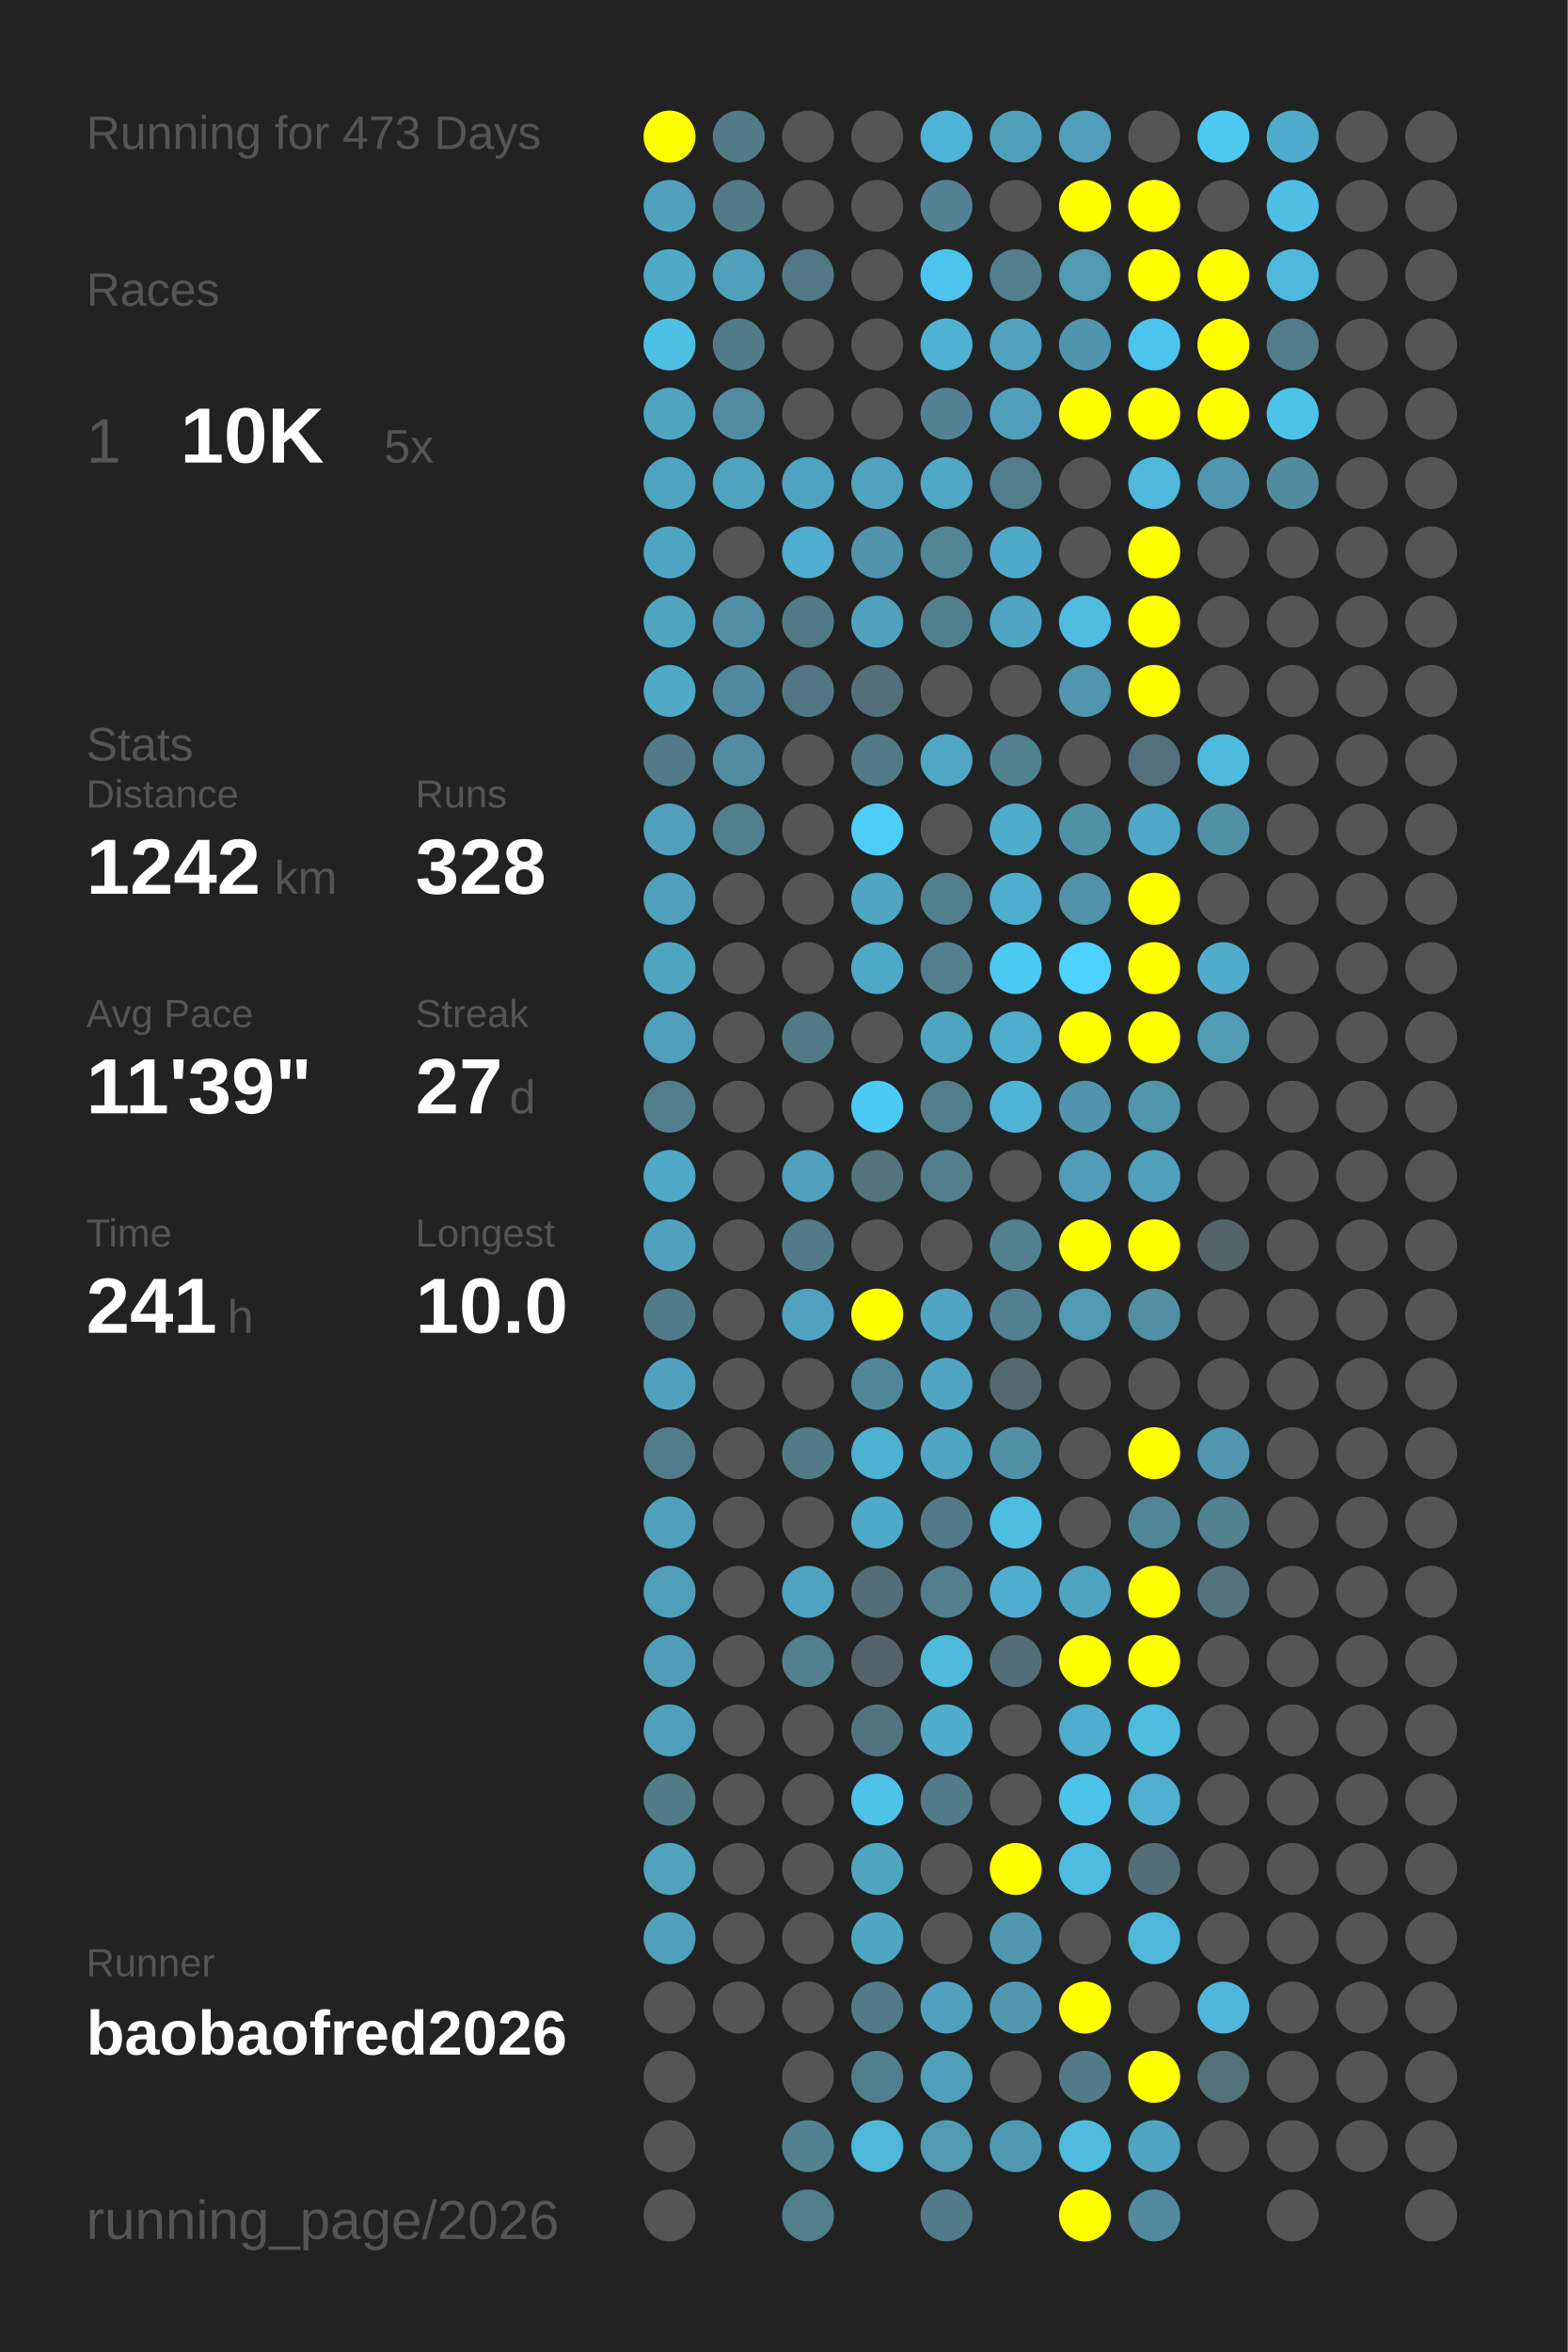
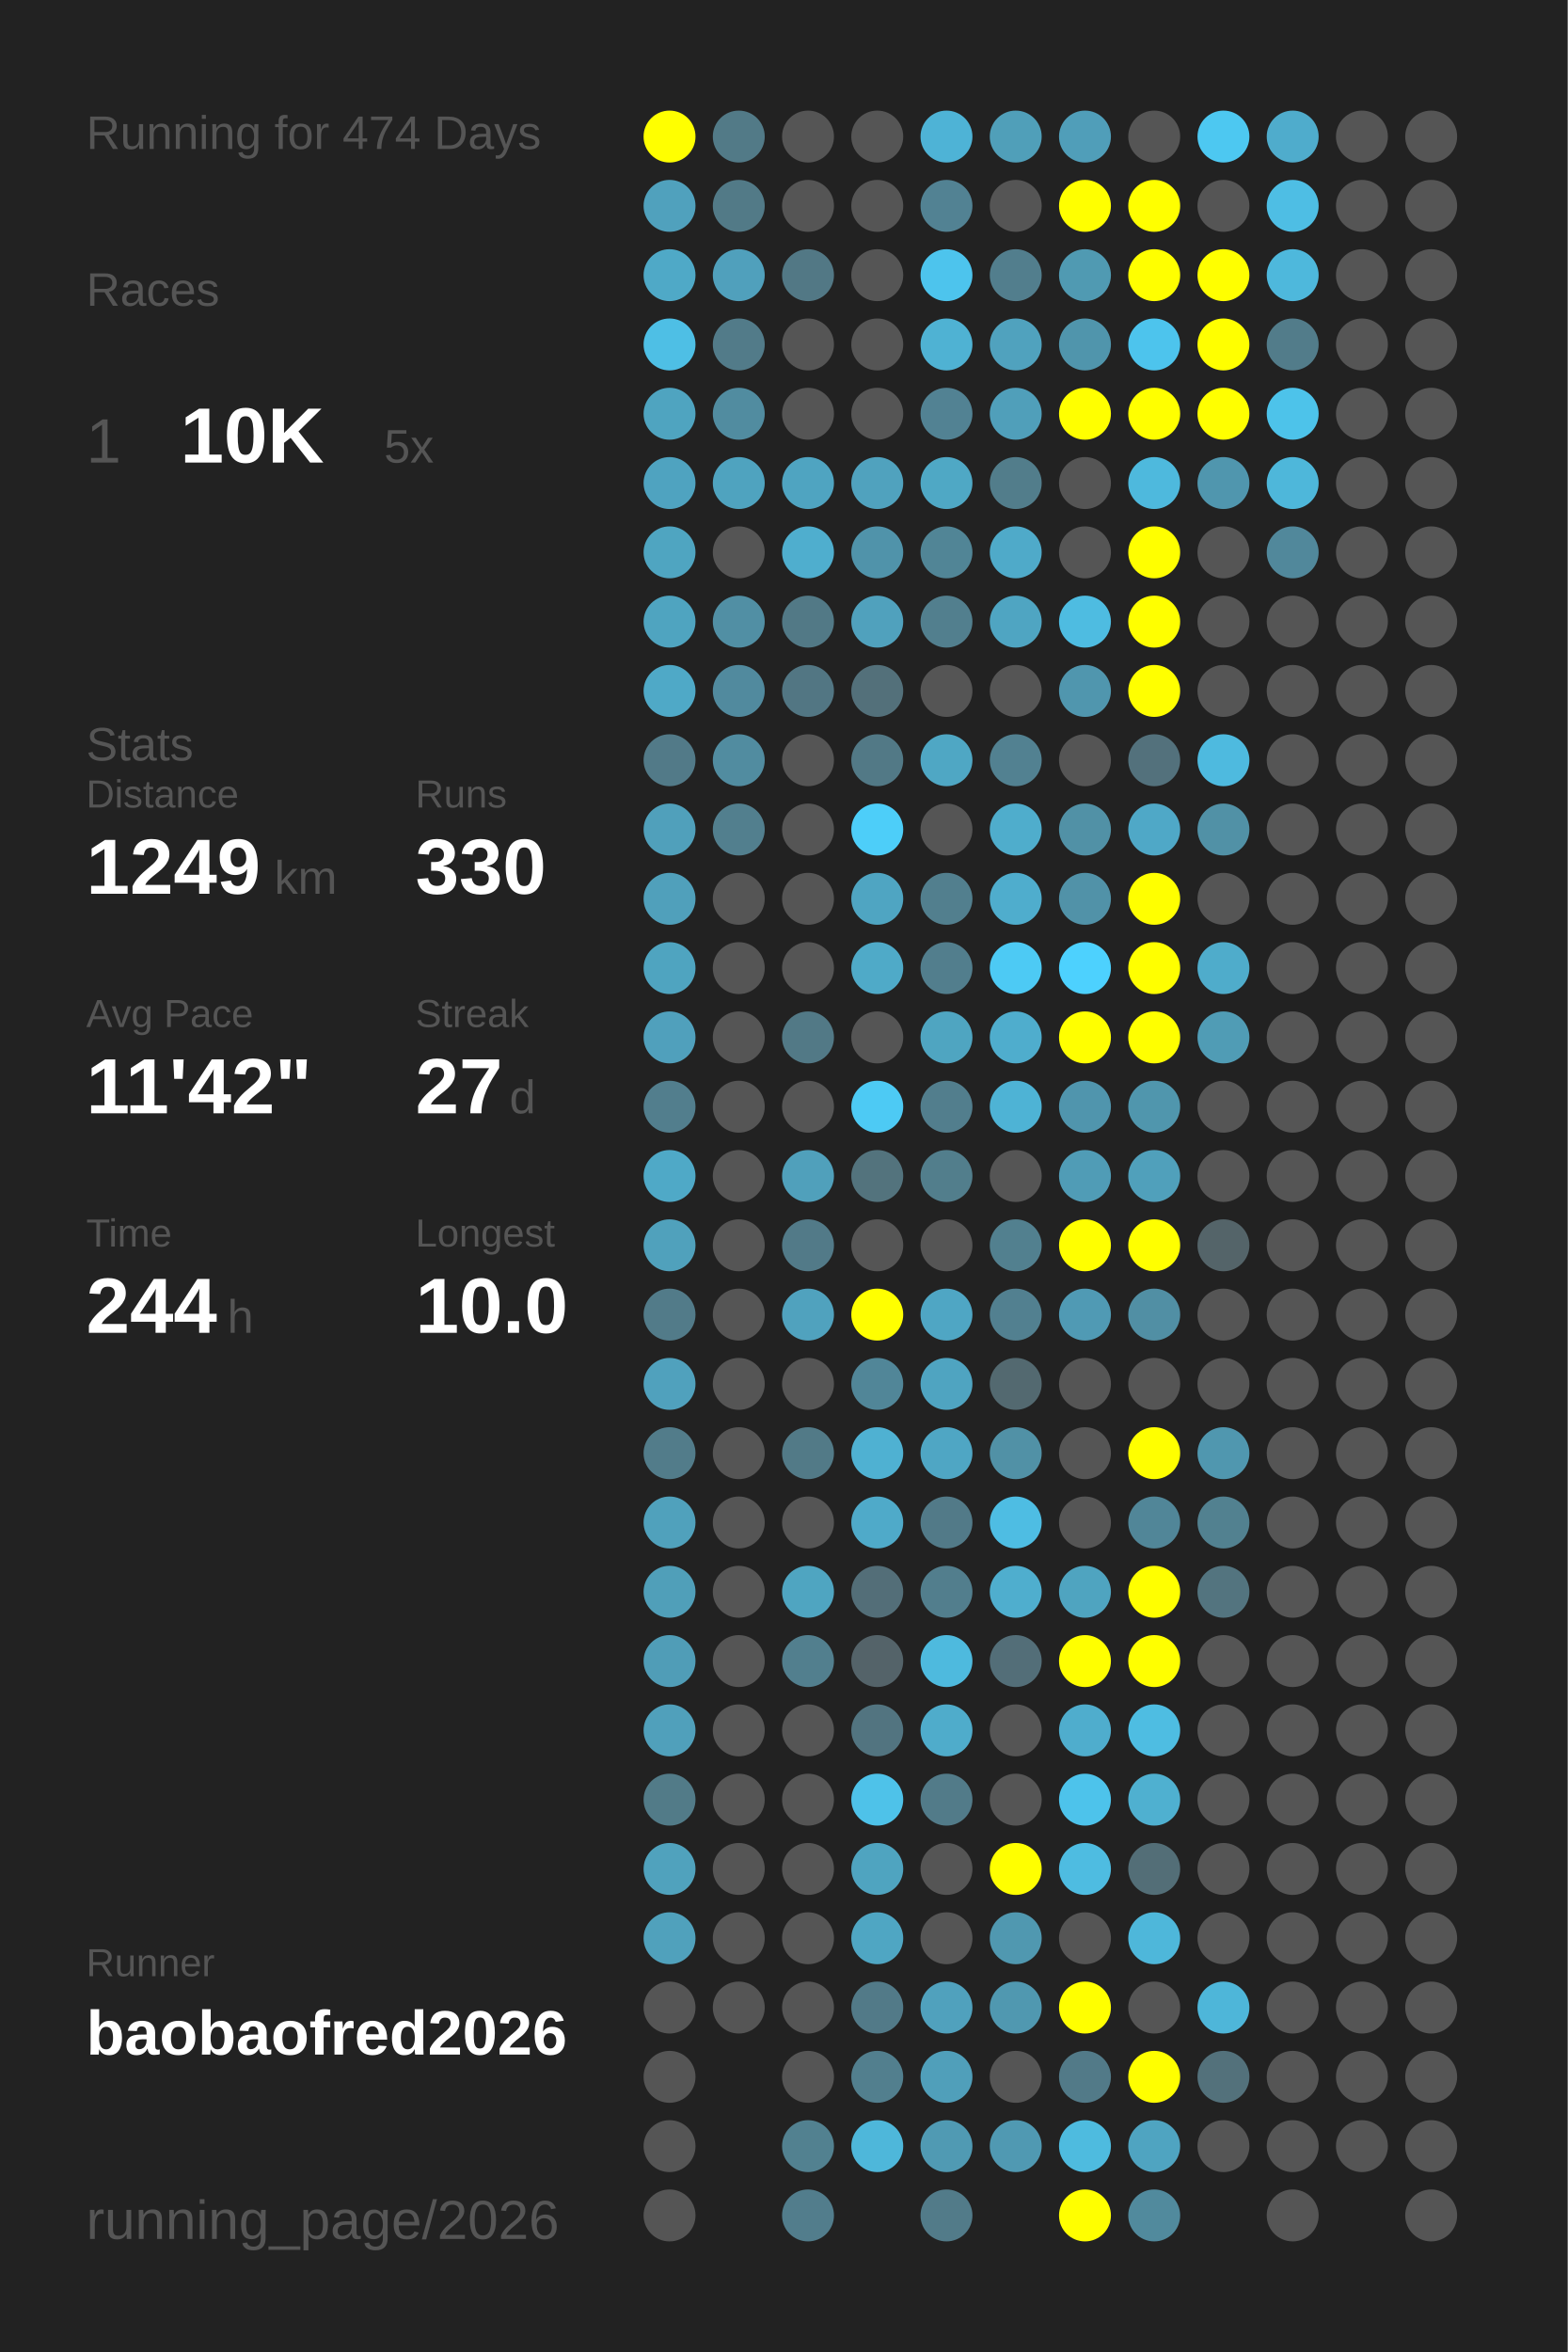
<svg xmlns="http://www.w3.org/2000/svg" baseProfile="full" height="300mm" version="1.1" viewBox="0,0,200,300" width="200mm">
  <defs />
  <rect fill="#222222" height="300" width="200" x="0" y="0" />
-   <text fill="#555555" style="font-size:6px; font-family:Arial;" x="11" y="19">Running for 473 Days</text>
+   <text fill="#555555" style="font-size:6px; font-family:Arial;" x="11" y="19">Running for 474 Days</text>
  <text fill="#555555" style="font-size:6px; font-family:Arial;" x="11" y="39">Races</text>
  <text fill="#555555" style="font-size:8px; font-family:Arial;" x="11" y="59">1</text>
  <text fill="#FFFFFF" style="font-size:10px; font-family:Arial; font-weight:bold;" x="23" y="59">10K</text>
  <text fill="#555555" style="font-size:6px; font-family:Arial;" x="49" y="59">5x</text>
  <text fill="#555555" style="font-size:6px; font-family:Arial;" x="11" y="97">Stats</text>
  <text fill="#555555" style="font-size:5px; font-family:Arial;" x="11" y="103">Distance</text>
-   <text fill="#FFFFFF" style="font-size:10px; font-family:Arial; font-weight:bold;" x="11" y="114">1242</text>
+   <text fill="#FFFFFF" style="font-size:10px; font-family:Arial; font-weight:bold;" x="11" y="114">1249</text>
  <text fill="#555555" style="font-size:6px; font-family:Arial;" x="35" y="114">km</text>
  <text fill="#555555" style="font-size:5px; font-family:Arial;" x="53" y="103">Runs</text>
-   <text fill="#FFFFFF" style="font-size:10px; font-family:Arial; font-weight:bold;" x="53" y="114">328</text>
+   <text fill="#FFFFFF" style="font-size:10px; font-family:Arial; font-weight:bold;" x="53" y="114">330</text>
  <text fill="#555555" style="font-size:5px; font-family:Arial;" x="11" y="131">Avg Pace</text>
-   <text fill="#FFFFFF" style="font-size:10px; font-family:Arial; font-weight:bold;" x="11" y="142">11'39"</text>
+   <text fill="#FFFFFF" style="font-size:10px; font-family:Arial; font-weight:bold;" x="11" y="142">11'42"</text>
  <text fill="#555555" style="font-size:5px; font-family:Arial;" x="53" y="131">Streak</text>
  <text fill="#FFFFFF" style="font-size:10px; font-family:Arial; font-weight:bold;" x="53" y="142">27</text>
  <text fill="#555555" style="font-size:6px; font-family:Arial;" x="65" y="142">d</text>
  <text fill="#555555" style="font-size:5px; font-family:Arial;" x="11" y="159">Time</text>
-   <text fill="#FFFFFF" style="font-size:10px; font-family:Arial; font-weight:bold;" x="11" y="170">241</text>
+   <text fill="#FFFFFF" style="font-size:10px; font-family:Arial; font-weight:bold;" x="11" y="170">244</text>
  <text fill="#555555" style="font-size:6px; font-family:Arial;" x="29" y="170">h</text>
  <text fill="#555555" style="font-size:5px; font-family:Arial;" x="53" y="159">Longest</text>
  <text fill="#FFFFFF" style="font-size:10px; font-family:Arial; font-weight:bold;" x="53" y="170">10.0</text>
  <text fill="#555555" style="font-size:5px; font-family:Arial;" x="11" y="252.065">Runner</text>
  <text fill="#FFFFFF" style="font-size:8px; font-family:Arial; font-weight:bold;" x="11" y="262.065">baobaofred2026</text>
  <text fill="#555555" style="font-size:7px; font-family:Arial;" x="11" y="285.581">running_page/2026</text>
  <circle cx="85.417" cy="17.419" fill="#FFFF00" r="3.312" />
  <circle cx="85.417" cy="26.258" fill="#50a1bd" r="3.312" />
  <circle cx="85.417" cy="35.097" fill="#4fa9c7" r="3.312" />
  <circle cx="85.417" cy="43.935" fill="#4ebfe5" r="3.312" />
  <circle cx="85.417" cy="52.774" fill="#4fa4c0" r="3.312" />
  <circle cx="85.417" cy="61.613" fill="#4fa3c0" r="3.312" />
  <circle cx="85.417" cy="70.452" fill="#4fa5c1" r="3.312" />
  <circle cx="85.417" cy="79.29" fill="#4fa4c0" r="3.312" />
  <circle cx="85.417" cy="88.129" fill="#4fa9c7" r="3.312" />
  <circle cx="85.417" cy="96.968" fill="#527a88" r="3.312" />
  <circle cx="85.417" cy="105.806" fill="#50a0bb" r="3.312" />
  <circle cx="85.417" cy="114.645" fill="#50a0bb" r="3.312" />
  <circle cx="85.417" cy="123.484" fill="#4fa4c0" r="3.312" />
  <circle cx="85.417" cy="132.323" fill="#50a0bc" r="3.312" />
  <circle cx="85.417" cy="141.161" fill="#527e8d" r="3.312" />
  <circle cx="85.417" cy="150" fill="#4fa9c7" r="3.312" />
  <circle cx="85.417" cy="158.839" fill="#50a1bc" r="3.312" />
  <circle cx="85.417" cy="167.677" fill="#527b89" r="3.312" />
  <circle cx="85.417" cy="176.516" fill="#50a1bd" r="3.312" />
  <circle cx="85.417" cy="185.355" fill="#527c8a" r="3.312" />
  <circle cx="85.417" cy="194.194" fill="#50a1bc" r="3.312" />
  <circle cx="85.417" cy="203.032" fill="#509fb9" r="3.312" />
  <circle cx="85.417" cy="211.871" fill="#509db7" r="3.312" />
  <circle cx="85.417" cy="220.71" fill="#50a0bb" r="3.312" />
  <circle cx="85.417" cy="229.548" fill="#527b88" r="3.312" />
  <circle cx="85.417" cy="238.387" fill="#50a2bd" r="3.312" />
  <circle cx="85.417" cy="247.226" fill="#50a1bc" r="3.312" />
  <circle cx="85.417" cy="256.065" fill="#555555" r="3.312" />
  <circle cx="85.417" cy="264.903" fill="#555555" r="3.312" />
  <circle cx="85.417" cy="273.742" fill="#555555" r="3.312" />
  <circle cx="85.417" cy="282.581" fill="#555555" r="3.312" />
  <circle cx="94.25" cy="17.419" fill="#527a87" r="3.312" />
  <circle cx="94.25" cy="26.258" fill="#527a87" r="3.312" />
  <circle cx="94.25" cy="35.097" fill="#50a0bc" r="3.312" />
  <circle cx="94.25" cy="43.935" fill="#527b89" r="3.312" />
  <circle cx="94.25" cy="52.774" fill="#518ca0" r="3.312" />
  <circle cx="94.25" cy="61.613" fill="#4fa3bf" r="3.312" />
  <circle cx="94.25" cy="70.452" fill="#555555" r="3.312" />
  <circle cx="94.25" cy="79.29" fill="#518fa4" r="3.312" />
  <circle cx="94.25" cy="88.129" fill="#518a9e" r="3.312" />
  <circle cx="94.25" cy="96.968" fill="#518ca0" r="3.312" />
  <circle cx="94.25" cy="105.806" fill="#527f8e" r="3.312" />
  <circle cx="94.25" cy="114.645" fill="#555555" r="3.312" />
  <circle cx="94.25" cy="123.484" fill="#555555" r="3.312" />
  <circle cx="94.25" cy="132.323" fill="#555555" r="3.312" />
  <circle cx="94.25" cy="141.161" fill="#555555" r="3.312" />
  <circle cx="94.25" cy="150" fill="#555555" r="3.312" />
  <circle cx="94.25" cy="158.839" fill="#555555" r="3.312" />
  <circle cx="94.25" cy="167.677" fill="#555555" r="3.312" />
  <circle cx="94.25" cy="176.516" fill="#555555" r="3.312" />
  <circle cx="94.25" cy="185.355" fill="#555555" r="3.312" />
  <circle cx="94.25" cy="194.194" fill="#555555" r="3.312" />
  <circle cx="94.25" cy="203.032" fill="#555555" r="3.312" />
  <circle cx="94.25" cy="211.871" fill="#555555" r="3.312" />
  <circle cx="94.25" cy="220.71" fill="#555555" r="3.312" />
  <circle cx="94.25" cy="229.548" fill="#555555" r="3.312" />
  <circle cx="94.25" cy="238.387" fill="#555555" r="3.312" />
  <circle cx="94.25" cy="247.226" fill="#555555" r="3.312" />
  <circle cx="94.25" cy="256.065" fill="#555555" r="3.312" />
  <circle cx="103.083" cy="17.419" fill="#555555" r="3.312" />
  <circle cx="103.083" cy="26.258" fill="#555555" r="3.312" />
  <circle cx="103.083" cy="35.097" fill="#527885" r="3.312" />
  <circle cx="103.083" cy="43.935" fill="#555555" r="3.312" />
  <circle cx="103.083" cy="52.774" fill="#555555" r="3.312" />
  <circle cx="103.083" cy="61.613" fill="#4fa4c1" r="3.312" />
  <circle cx="103.083" cy="70.452" fill="#4faece" r="3.312" />
  <circle cx="103.083" cy="79.29" fill="#527986" r="3.312" />
  <circle cx="103.083" cy="88.129" fill="#527683" r="3.312" />
  <circle cx="103.083" cy="96.968" fill="#555555" r="3.312" />
  <circle cx="103.083" cy="105.806" fill="#555555" r="3.312" />
  <circle cx="103.083" cy="114.645" fill="#555555" r="3.312" />
  <circle cx="103.083" cy="123.484" fill="#555555" r="3.312" />
  <circle cx="103.083" cy="132.323" fill="#527986" r="3.312" />
  <circle cx="103.083" cy="141.161" fill="#555555" r="3.312" />
  <circle cx="103.083" cy="150" fill="#50a0bb" r="3.312" />
  <circle cx="103.083" cy="158.839" fill="#527a88" r="3.312" />
  <circle cx="103.083" cy="167.677" fill="#50a2be" r="3.312" />
  <circle cx="103.083" cy="176.516" fill="#555555" r="3.312" />
  <circle cx="103.083" cy="185.355" fill="#527a87" r="3.312" />
  <circle cx="103.083" cy="194.194" fill="#555555" r="3.312" />
  <circle cx="103.083" cy="203.032" fill="#4fa5c1" r="3.312" />
  <circle cx="103.083" cy="211.871" fill="#527f8e" r="3.312" />
  <circle cx="103.083" cy="220.71" fill="#555555" r="3.312" />
  <circle cx="103.083" cy="229.548" fill="#555555" r="3.312" />
  <circle cx="103.083" cy="238.387" fill="#555555" r="3.312" />
  <circle cx="103.083" cy="247.226" fill="#555555" r="3.312" />
  <circle cx="103.083" cy="256.065" fill="#555555" r="3.312" />
  <circle cx="103.083" cy="264.903" fill="#555555" r="3.312" />
  <circle cx="103.083" cy="273.742" fill="#528190" r="3.312" />
  <circle cx="103.083" cy="282.581" fill="#527d8c" r="3.312" />
  <circle cx="111.917" cy="17.419" fill="#555555" r="3.312" />
  <circle cx="111.917" cy="26.258" fill="#555555" r="3.312" />
  <circle cx="111.917" cy="35.097" fill="#555555" r="3.312" />
  <circle cx="111.917" cy="43.935" fill="#555555" r="3.312" />
  <circle cx="111.917" cy="52.774" fill="#555555" r="3.312" />
  <circle cx="111.917" cy="61.613" fill="#50a2be" r="3.312" />
  <circle cx="111.917" cy="70.452" fill="#5093aa" r="3.312" />
  <circle cx="111.917" cy="79.29" fill="#50a1bd" r="3.312" />
  <circle cx="111.917" cy="88.129" fill="#53707a" r="3.312" />
  <circle cx="111.917" cy="96.968" fill="#527986" r="3.312" />
  <circle cx="111.917" cy="105.806" fill="#4dcef9" r="3.312" />
  <circle cx="111.917" cy="114.645" fill="#4fa5c2" r="3.312" />
  <circle cx="111.917" cy="123.484" fill="#4faac8" r="3.312" />
  <circle cx="111.917" cy="132.323" fill="#555555" r="3.312" />
  <circle cx="111.917" cy="141.161" fill="#4dcaf4" r="3.312" />
  <circle cx="111.917" cy="150" fill="#53737d" r="3.312" />
  <circle cx="111.917" cy="158.839" fill="#555555" r="3.312" />
  <circle cx="111.917" cy="167.677" fill="#FFFF00" r="3.312" />
  <circle cx="111.917" cy="176.516" fill="#518698" r="3.312" />
  <circle cx="111.917" cy="185.355" fill="#4fb1d2" r="3.312" />
  <circle cx="111.917" cy="194.194" fill="#4faac9" r="3.312" />
  <circle cx="111.917" cy="203.032" fill="#536e78" r="3.312" />
  <circle cx="111.917" cy="211.871" fill="#546369" r="3.312" />
  <circle cx="111.917" cy="220.71" fill="#527480" r="3.312" />
  <circle cx="111.917" cy="229.548" fill="#4ec2e9" r="3.312" />
  <circle cx="111.917" cy="238.387" fill="#4fa4c0" r="3.312" />
  <circle cx="111.917" cy="247.226" fill="#4fa6c3" r="3.312" />
  <circle cx="111.917" cy="256.065" fill="#527a88" r="3.312" />
  <circle cx="111.917" cy="264.903" fill="#527f8e" r="3.312" />
  <circle cx="111.917" cy="273.742" fill="#4eb7da" r="3.312" />
  <circle cx="120.75" cy="17.419" fill="#4eb3d6" r="3.312" />
  <circle cx="120.75" cy="26.258" fill="#528293" r="3.312" />
  <circle cx="120.75" cy="35.097" fill="#4dc4ed" r="3.312" />
  <circle cx="120.75" cy="43.935" fill="#4fb2d3" r="3.312" />
  <circle cx="120.75" cy="52.774" fill="#528293" r="3.312" />
  <circle cx="120.75" cy="61.613" fill="#4fa8c5" r="3.312" />
  <circle cx="120.75" cy="70.452" fill="#518596" r="3.312" />
  <circle cx="120.75" cy="79.29" fill="#527f8e" r="3.312" />
  <circle cx="120.75" cy="88.129" fill="#555555" r="3.312" />
  <circle cx="120.75" cy="96.968" fill="#4fa7c4" r="3.312" />
  <circle cx="120.75" cy="105.806" fill="#555555" r="3.312" />
  <circle cx="120.75" cy="114.645" fill="#527f8e" r="3.312" />
  <circle cx="120.75" cy="123.484" fill="#527e8d" r="3.312" />
  <circle cx="120.75" cy="132.323" fill="#4fa5c1" r="3.312" />
  <circle cx="120.75" cy="141.161" fill="#527e8d" r="3.312" />
  <circle cx="120.75" cy="150" fill="#527e8c" r="3.312" />
  <circle cx="120.75" cy="158.839" fill="#555555" r="3.312" />
  <circle cx="120.75" cy="167.677" fill="#4fa6c4" r="3.312" />
  <circle cx="120.75" cy="176.516" fill="#4fa4c1" r="3.312" />
  <circle cx="120.75" cy="185.355" fill="#4fa6c4" r="3.312" />
  <circle cx="120.75" cy="194.194" fill="#527a88" r="3.312" />
  <circle cx="120.75" cy="203.032" fill="#527e8d" r="3.312" />
  <circle cx="120.75" cy="211.871" fill="#4ebade" r="3.312" />
  <circle cx="120.75" cy="220.71" fill="#4faccb" r="3.312" />
  <circle cx="120.75" cy="229.548" fill="#527b89" r="3.312" />
  <circle cx="120.75" cy="238.387" fill="#555555" r="3.312" />
  <circle cx="120.75" cy="247.226" fill="#555555" r="3.312" />
  <circle cx="120.75" cy="256.065" fill="#50a1bd" r="3.312" />
  <circle cx="120.75" cy="264.903" fill="#509fba" r="3.312" />
  <circle cx="120.75" cy="273.742" fill="#509ab3" r="3.312" />
  <circle cx="120.75" cy="282.581" fill="#527b89" r="3.312" />
  <circle cx="129.583" cy="17.419" fill="#509fb9" r="3.312" />
  <circle cx="129.583" cy="26.258" fill="#555555" r="3.312" />
  <circle cx="129.583" cy="35.097" fill="#527e8d" r="3.312" />
  <circle cx="129.583" cy="43.935" fill="#50a2be" r="3.312" />
  <circle cx="129.583" cy="52.774" fill="#509fba" r="3.312" />
  <circle cx="129.583" cy="61.613" fill="#527d8b" r="3.312" />
  <circle cx="129.583" cy="70.452" fill="#4faac9" r="3.312" />
  <circle cx="129.583" cy="79.29" fill="#4fa5c2" r="3.312" />
  <circle cx="129.583" cy="88.129" fill="#555555" r="3.312" />
  <circle cx="129.583" cy="96.968" fill="#528191" r="3.312" />
  <circle cx="129.583" cy="105.806" fill="#4fadcc" r="3.312" />
  <circle cx="129.583" cy="114.645" fill="#4fadcd" r="3.312" />
  <circle cx="129.583" cy="123.484" fill="#4dcaf4" r="3.312" />
  <circle cx="129.583" cy="132.323" fill="#4fadcd" r="3.312" />
  <circle cx="129.583" cy="141.161" fill="#4eb3d5" r="3.312" />
  <circle cx="129.583" cy="150" fill="#555555" r="3.312" />
  <circle cx="129.583" cy="158.839" fill="#52808f" r="3.312" />
  <circle cx="129.583" cy="167.677" fill="#528090" r="3.312" />
  <circle cx="129.583" cy="176.516" fill="#536970" r="3.312" />
  <circle cx="129.583" cy="185.355" fill="#5191a6" r="3.312" />
  <circle cx="129.583" cy="194.194" fill="#4ebde3" r="3.312" />
  <circle cx="129.583" cy="203.032" fill="#4faece" r="3.312" />
  <circle cx="129.583" cy="211.871" fill="#536e78" r="3.312" />
  <circle cx="129.583" cy="220.71" fill="#555555" r="3.312" />
  <circle cx="129.583" cy="229.548" fill="#555555" r="3.312" />
  <circle cx="129.583" cy="238.387" fill="#FFFF00" r="3.312" />
  <circle cx="129.583" cy="247.226" fill="#5098b0" r="3.312" />
  <circle cx="129.583" cy="256.065" fill="#5098b0" r="3.312" />
  <circle cx="129.583" cy="264.903" fill="#555555" r="3.312" />
  <circle cx="129.583" cy="273.742" fill="#5099b2" r="3.312" />
  <circle cx="138.417" cy="17.419" fill="#509eb9" r="3.312" />
  <circle cx="138.417" cy="26.258" fill="#FFFF00" r="3.312" />
  <circle cx="138.417" cy="35.097" fill="#509ab2" r="3.312" />
  <circle cx="138.417" cy="43.935" fill="#5095ac" r="3.312" />
  <circle cx="138.417" cy="52.774" fill="#FFFF00" r="3.312" />
  <circle cx="138.417" cy="61.613" fill="#555555" r="3.312" />
  <circle cx="138.417" cy="70.452" fill="#555555" r="3.312" />
  <circle cx="138.417" cy="79.29" fill="#4ebce1" r="3.312" />
  <circle cx="138.417" cy="88.129" fill="#5096ae" r="3.312" />
  <circle cx="138.417" cy="96.968" fill="#555555" r="3.312" />
  <circle cx="138.417" cy="105.806" fill="#5191a6" r="3.312" />
  <circle cx="138.417" cy="114.645" fill="#5192a8" r="3.312" />
  <circle cx="138.417" cy="123.484" fill="#4dd1fe" r="3.312" />
  <circle cx="138.417" cy="132.323" fill="#FFFF00" r="3.312" />
  <circle cx="138.417" cy="141.161" fill="#5095ad" r="3.312" />
  <circle cx="138.417" cy="150" fill="#509cb6" r="3.312" />
  <circle cx="138.417" cy="158.839" fill="#FFFF00" r="3.312" />
  <circle cx="138.417" cy="167.677" fill="#509ab4" r="3.312" />
  <circle cx="138.417" cy="176.516" fill="#555555" r="3.312" />
  <circle cx="138.417" cy="185.355" fill="#555555" r="3.312" />
  <circle cx="138.417" cy="194.194" fill="#555555" r="3.312" />
  <circle cx="138.417" cy="203.032" fill="#4fa4c0" r="3.312" />
  <circle cx="138.417" cy="211.871" fill="#FFFF00" r="3.312" />
  <circle cx="138.417" cy="220.71" fill="#4fadcd" r="3.312" />
  <circle cx="138.417" cy="229.548" fill="#4dc3eb" r="3.312" />
  <circle cx="138.417" cy="238.387" fill="#4ebce1" r="3.312" />
  <circle cx="138.417" cy="247.226" fill="#555555" r="3.312" />
  <circle cx="138.417" cy="256.065" fill="#FFFF00" r="3.312" />
  <circle cx="138.417" cy="264.903" fill="#527a88" r="3.312" />
  <circle cx="138.417" cy="273.742" fill="#4ebbdf" r="3.312" />
  <circle cx="138.417" cy="282.581" fill="#FFFF00" r="3.312" />
  <circle cx="147.25" cy="17.419" fill="#555555" r="3.312" />
  <circle cx="147.25" cy="26.258" fill="#FFFF00" r="3.312" />
  <circle cx="147.25" cy="35.097" fill="#FFFF00" r="3.312" />
  <circle cx="147.25" cy="43.935" fill="#4dc4ed" r="3.312" />
  <circle cx="147.25" cy="52.774" fill="#FFFF00" r="3.312" />
  <circle cx="147.25" cy="61.613" fill="#4eb9dd" r="3.312" />
  <circle cx="147.25" cy="70.452" fill="#FFFF00" r="3.312" />
  <circle cx="147.25" cy="79.29" fill="#FFFF00" r="3.312" />
  <circle cx="147.25" cy="88.129" fill="#FFFF00" r="3.312" />
  <circle cx="147.25" cy="96.968" fill="#53717c" r="3.312" />
  <circle cx="147.25" cy="105.806" fill="#4fa8c7" r="3.312" />
  <circle cx="147.25" cy="114.645" fill="#FFFF00" r="3.312" />
  <circle cx="147.25" cy="123.484" fill="#FFFF00" r="3.312" />
  <circle cx="147.25" cy="132.323" fill="#FFFF00" r="3.312" />
  <circle cx="147.25" cy="141.161" fill="#5096ad" r="3.312" />
  <circle cx="147.25" cy="150" fill="#50a0bb" r="3.312" />
  <circle cx="147.25" cy="158.839" fill="#FFFF00" r="3.312" />
  <circle cx="147.25" cy="167.677" fill="#518fa4" r="3.312" />
  <circle cx="147.25" cy="176.516" fill="#555555" r="3.312" />
  <circle cx="147.25" cy="185.355" fill="#FFFF00" r="3.312" />
  <circle cx="147.25" cy="194.194" fill="#518698" r="3.312" />
  <circle cx="147.25" cy="203.032" fill="#FFFF00" r="3.312" />
  <circle cx="147.25" cy="211.871" fill="#FFFF00" r="3.312" />
  <circle cx="147.25" cy="220.71" fill="#4ebde2" r="3.312" />
  <circle cx="147.25" cy="229.548" fill="#4fb0d0" r="3.312" />
  <circle cx="147.25" cy="238.387" fill="#536e77" r="3.312" />
  <circle cx="147.25" cy="247.226" fill="#4eb7da" r="3.312" />
  <circle cx="147.25" cy="256.065" fill="#555555" r="3.312" />
  <circle cx="147.25" cy="264.903" fill="#FFFF00" r="3.312" />
  <circle cx="147.25" cy="273.742" fill="#4fa4c1" r="3.312" />
  <circle cx="147.25" cy="282.581" fill="#518a9d" r="3.312" />
  <circle cx="156.083" cy="17.419" fill="#4dc8f1" r="3.312" />
  <circle cx="156.083" cy="26.258" fill="#555555" r="3.312" />
  <circle cx="156.083" cy="35.097" fill="#FFFF00" r="3.312" />
  <circle cx="156.083" cy="43.935" fill="#FFFF00" r="3.312" />
  <circle cx="156.083" cy="52.774" fill="#FFFF00" r="3.312" />
  <circle cx="156.083" cy="61.613" fill="#5096ae" r="3.312" />
  <circle cx="156.083" cy="70.452" fill="#555555" r="3.312" />
  <circle cx="156.083" cy="79.29" fill="#555555" r="3.312" />
  <circle cx="156.083" cy="88.129" fill="#555555" r="3.312" />
  <circle cx="156.083" cy="96.968" fill="#4ebadf" r="3.312" />
  <circle cx="156.083" cy="105.806" fill="#5191a6" r="3.312" />
  <circle cx="156.083" cy="114.645" fill="#555555" r="3.312" />
  <circle cx="156.083" cy="123.484" fill="#4faccb" r="3.312" />
  <circle cx="156.083" cy="132.323" fill="#509cb5" r="3.312" />
  <circle cx="156.083" cy="141.161" fill="#555555" r="3.312" />
  <circle cx="156.083" cy="150" fill="#555555" r="3.312" />
  <circle cx="156.083" cy="158.839" fill="#546469" r="3.312" />
  <circle cx="156.083" cy="167.677" fill="#555555" r="3.312" />
  <circle cx="156.083" cy="176.516" fill="#555555" r="3.312" />
  <circle cx="156.083" cy="185.355" fill="#5097af" r="3.312" />
  <circle cx="156.083" cy="194.194" fill="#528190" r="3.312" />
  <circle cx="156.083" cy="203.032" fill="#53747f" r="3.312" />
  <circle cx="156.083" cy="211.871" fill="#555555" r="3.312" />
  <circle cx="156.083" cy="220.71" fill="#555555" r="3.312" />
  <circle cx="156.083" cy="229.548" fill="#555555" r="3.312" />
  <circle cx="156.083" cy="238.387" fill="#555555" r="3.312" />
  <circle cx="156.083" cy="247.226" fill="#555555" r="3.312" />
  <circle cx="156.083" cy="256.065" fill="#4eb6d9" r="3.312" />
  <circle cx="156.083" cy="264.903" fill="#53717b" r="3.312" />
  <circle cx="156.083" cy="273.742" fill="#555555" r="3.312" />
  <circle cx="164.917" cy="17.419" fill="#4faccc" r="3.312" />
  <circle cx="164.917" cy="26.258" fill="#4ebee4" r="3.312" />
  <circle cx="164.917" cy="35.097" fill="#4eb8dc" r="3.312" />
  <circle cx="164.917" cy="43.935" fill="#527c8a" r="3.312" />
  <circle cx="164.917" cy="52.774" fill="#4dc3ea" r="3.312" />
-   <circle cx="164.917" cy="61.613" fill="#518b9f" r="3.312" />
-   <circle cx="164.917" cy="70.452" fill="#555555" r="3.312" />
+   <circle cx="164.917" cy="61.613" fill="#4eb7da" r="3.312" />
+   <circle cx="164.917" cy="70.452" fill="#51889b" r="3.312" />
  <circle cx="164.917" cy="79.29" fill="#555555" r="3.312" />
  <circle cx="164.917" cy="88.129" fill="#555555" r="3.312" />
  <circle cx="164.917" cy="96.968" fill="#555555" r="3.312" />
  <circle cx="164.917" cy="105.806" fill="#555555" r="3.312" />
  <circle cx="164.917" cy="114.645" fill="#555555" r="3.312" />
  <circle cx="164.917" cy="123.484" fill="#555555" r="3.312" />
  <circle cx="164.917" cy="132.323" fill="#555555" r="3.312" />
  <circle cx="164.917" cy="141.161" fill="#555555" r="3.312" />
  <circle cx="164.917" cy="150" fill="#555555" r="3.312" />
  <circle cx="164.917" cy="158.839" fill="#555555" r="3.312" />
  <circle cx="164.917" cy="167.677" fill="#555555" r="3.312" />
  <circle cx="164.917" cy="176.516" fill="#555555" r="3.312" />
  <circle cx="164.917" cy="185.355" fill="#555555" r="3.312" />
  <circle cx="164.917" cy="194.194" fill="#555555" r="3.312" />
  <circle cx="164.917" cy="203.032" fill="#555555" r="3.312" />
  <circle cx="164.917" cy="211.871" fill="#555555" r="3.312" />
  <circle cx="164.917" cy="220.71" fill="#555555" r="3.312" />
  <circle cx="164.917" cy="229.548" fill="#555555" r="3.312" />
  <circle cx="164.917" cy="238.387" fill="#555555" r="3.312" />
  <circle cx="164.917" cy="247.226" fill="#555555" r="3.312" />
  <circle cx="164.917" cy="256.065" fill="#555555" r="3.312" />
  <circle cx="164.917" cy="264.903" fill="#555555" r="3.312" />
  <circle cx="164.917" cy="273.742" fill="#555555" r="3.312" />
  <circle cx="164.917" cy="282.581" fill="#555555" r="3.312" />
  <circle cx="173.75" cy="17.419" fill="#555555" r="3.312" />
  <circle cx="173.75" cy="26.258" fill="#555555" r="3.312" />
  <circle cx="173.75" cy="35.097" fill="#555555" r="3.312" />
  <circle cx="173.75" cy="43.935" fill="#555555" r="3.312" />
  <circle cx="173.75" cy="52.774" fill="#555555" r="3.312" />
  <circle cx="173.75" cy="61.613" fill="#555555" r="3.312" />
  <circle cx="173.75" cy="70.452" fill="#555555" r="3.312" />
  <circle cx="173.75" cy="79.29" fill="#555555" r="3.312" />
  <circle cx="173.75" cy="88.129" fill="#555555" r="3.312" />
  <circle cx="173.75" cy="96.968" fill="#555555" r="3.312" />
  <circle cx="173.75" cy="105.806" fill="#555555" r="3.312" />
  <circle cx="173.75" cy="114.645" fill="#555555" r="3.312" />
  <circle cx="173.75" cy="123.484" fill="#555555" r="3.312" />
  <circle cx="173.75" cy="132.323" fill="#555555" r="3.312" />
  <circle cx="173.75" cy="141.161" fill="#555555" r="3.312" />
  <circle cx="173.75" cy="150" fill="#555555" r="3.312" />
  <circle cx="173.75" cy="158.839" fill="#555555" r="3.312" />
  <circle cx="173.75" cy="167.677" fill="#555555" r="3.312" />
  <circle cx="173.75" cy="176.516" fill="#555555" r="3.312" />
  <circle cx="173.75" cy="185.355" fill="#555555" r="3.312" />
  <circle cx="173.75" cy="194.194" fill="#555555" r="3.312" />
  <circle cx="173.75" cy="203.032" fill="#555555" r="3.312" />
  <circle cx="173.75" cy="211.871" fill="#555555" r="3.312" />
  <circle cx="173.75" cy="220.71" fill="#555555" r="3.312" />
  <circle cx="173.75" cy="229.548" fill="#555555" r="3.312" />
  <circle cx="173.75" cy="238.387" fill="#555555" r="3.312" />
  <circle cx="173.75" cy="247.226" fill="#555555" r="3.312" />
  <circle cx="173.75" cy="256.065" fill="#555555" r="3.312" />
  <circle cx="173.75" cy="264.903" fill="#555555" r="3.312" />
  <circle cx="173.75" cy="273.742" fill="#555555" r="3.312" />
  <circle cx="182.583" cy="17.419" fill="#555555" r="3.312" />
  <circle cx="182.583" cy="26.258" fill="#555555" r="3.312" />
  <circle cx="182.583" cy="35.097" fill="#555555" r="3.312" />
  <circle cx="182.583" cy="43.935" fill="#555555" r="3.312" />
  <circle cx="182.583" cy="52.774" fill="#555555" r="3.312" />
  <circle cx="182.583" cy="61.613" fill="#555555" r="3.312" />
  <circle cx="182.583" cy="70.452" fill="#555555" r="3.312" />
  <circle cx="182.583" cy="79.29" fill="#555555" r="3.312" />
  <circle cx="182.583" cy="88.129" fill="#555555" r="3.312" />
  <circle cx="182.583" cy="96.968" fill="#555555" r="3.312" />
  <circle cx="182.583" cy="105.806" fill="#555555" r="3.312" />
  <circle cx="182.583" cy="114.645" fill="#555555" r="3.312" />
  <circle cx="182.583" cy="123.484" fill="#555555" r="3.312" />
  <circle cx="182.583" cy="132.323" fill="#555555" r="3.312" />
  <circle cx="182.583" cy="141.161" fill="#555555" r="3.312" />
  <circle cx="182.583" cy="150" fill="#555555" r="3.312" />
  <circle cx="182.583" cy="158.839" fill="#555555" r="3.312" />
  <circle cx="182.583" cy="167.677" fill="#555555" r="3.312" />
  <circle cx="182.583" cy="176.516" fill="#555555" r="3.312" />
  <circle cx="182.583" cy="185.355" fill="#555555" r="3.312" />
  <circle cx="182.583" cy="194.194" fill="#555555" r="3.312" />
  <circle cx="182.583" cy="203.032" fill="#555555" r="3.312" />
  <circle cx="182.583" cy="211.871" fill="#555555" r="3.312" />
  <circle cx="182.583" cy="220.71" fill="#555555" r="3.312" />
  <circle cx="182.583" cy="229.548" fill="#555555" r="3.312" />
  <circle cx="182.583" cy="238.387" fill="#555555" r="3.312" />
  <circle cx="182.583" cy="247.226" fill="#555555" r="3.312" />
  <circle cx="182.583" cy="256.065" fill="#555555" r="3.312" />
  <circle cx="182.583" cy="264.903" fill="#555555" r="3.312" />
  <circle cx="182.583" cy="273.742" fill="#555555" r="3.312" />
  <circle cx="182.583" cy="282.581" fill="#555555" r="3.312" />
</svg>
